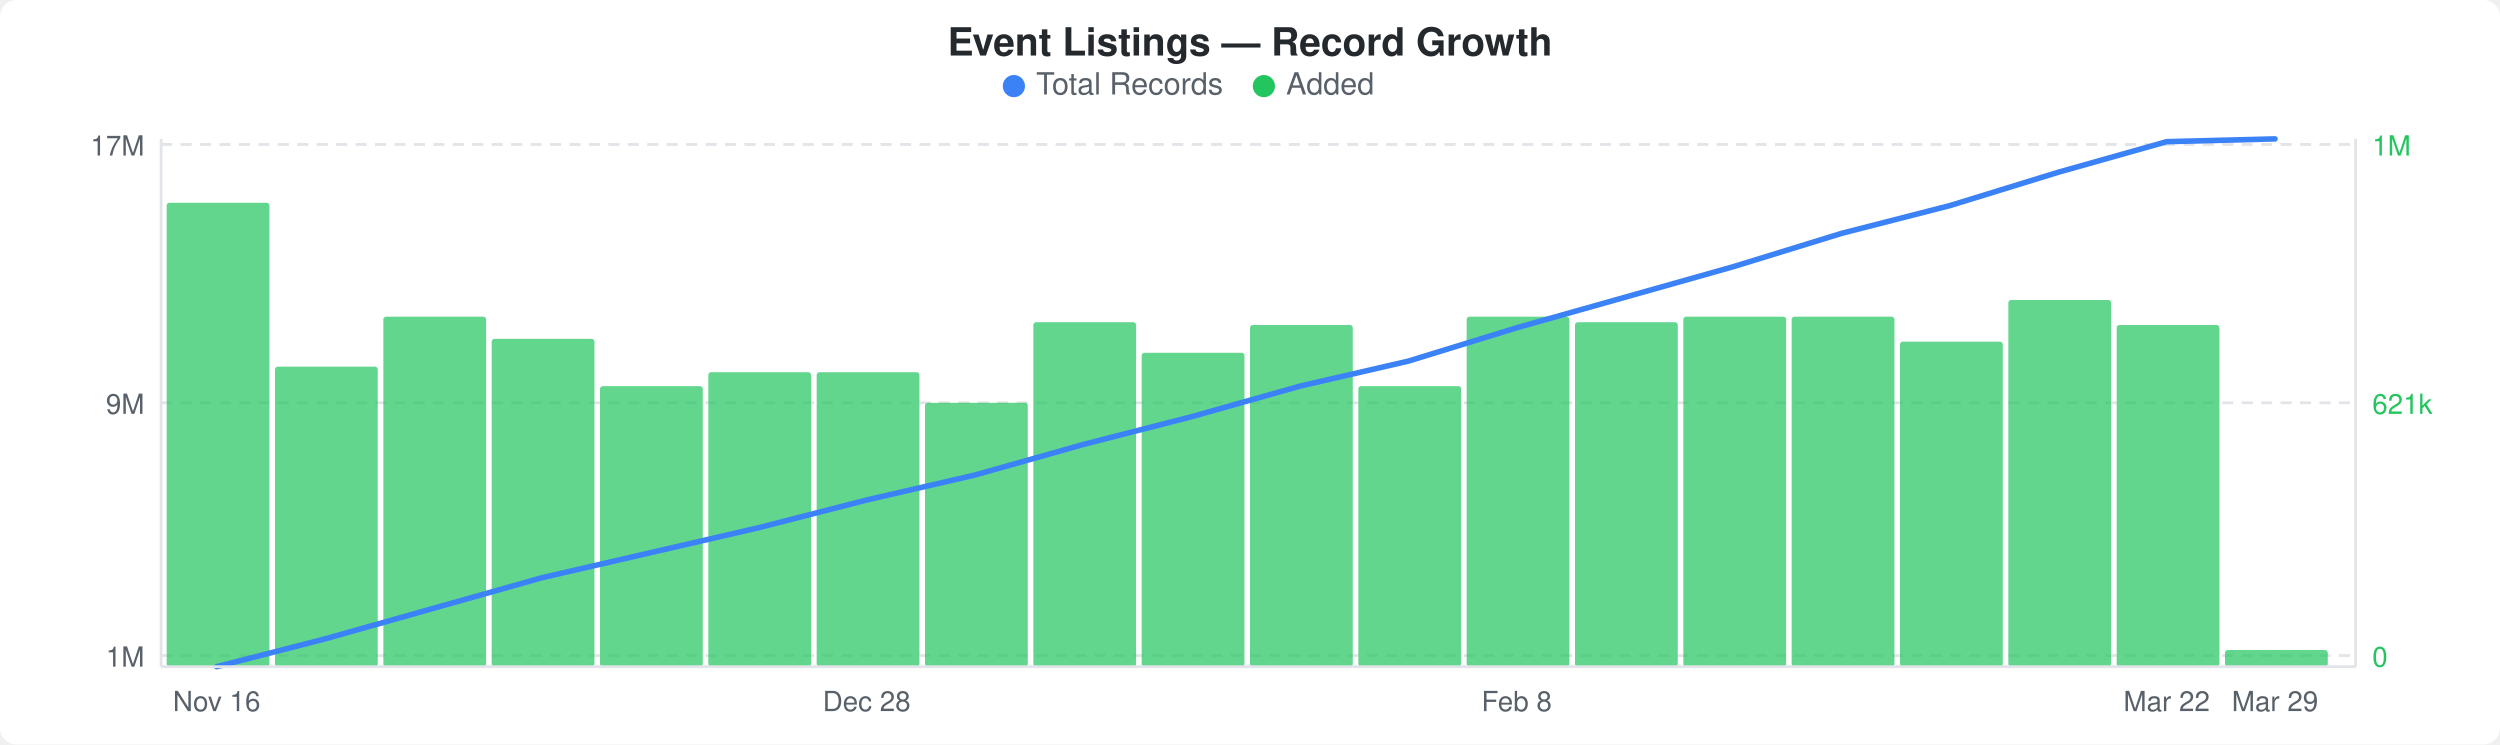
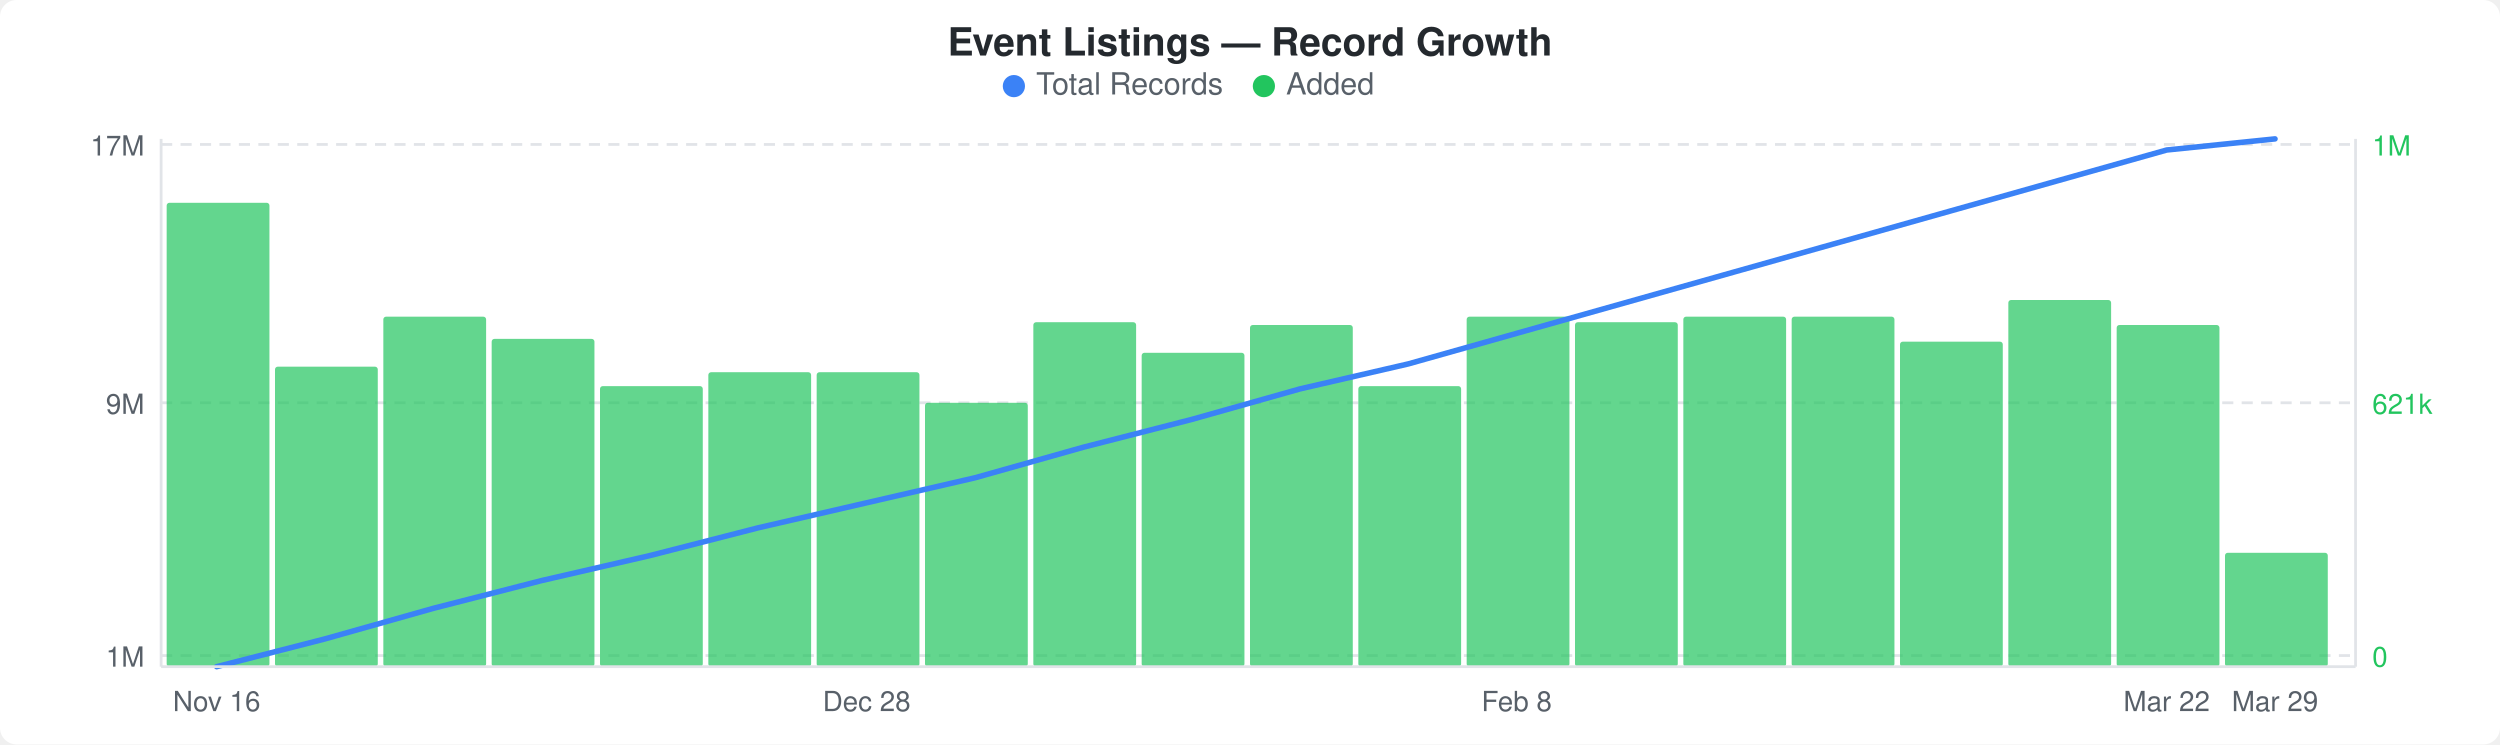
<svg xmlns="http://www.w3.org/2000/svg" width="900" height="268" viewBox="0 0 900 268">
  <rect width="900" height="268" fill="#ffffff" rx="6" ry="6" />
  <text x="450" y="20" text-anchor="middle" font-family="-apple-system, BlinkMacSystemFont, &quot;Segoe UI&quot;, Helvetica, Arial, sans-serif" font-size="14" font-weight="600" fill="#24292e">Event Listings — Record Growth</text>
  <circle cx="365" cy="31" r="4" fill="#3b82f6" />
  <text x="373" y="34" font-family="-apple-system, BlinkMacSystemFont, &quot;Segoe UI&quot;, Helvetica, Arial, sans-serif" font-size="11" fill="#586069">Total Records</text>
  <circle cx="455" cy="31" r="4" fill="#22c55e" />
  <text x="463" y="34" font-family="-apple-system, BlinkMacSystemFont, &quot;Segoe UI&quot;, Helvetica, Arial, sans-serif" font-size="11" fill="#586069">Added</text>
  <line x1="58" y1="52" x2="848" y2="52" stroke="#e1e4e8" stroke-width="1" stroke-dasharray="4,3" />
  <line x1="58" y1="145" x2="848" y2="145" stroke="#e1e4e8" stroke-width="1" stroke-dasharray="4,3" />
  <line x1="58" y1="236" x2="848" y2="236" stroke="#e1e4e8" stroke-width="1" stroke-dasharray="4,3" />
  <rect x="60" y="73" width="37" height="167" rx="1" fill="#22c55eb3" />
  <rect x="99" y="132" width="37" height="108" rx="1" fill="#22c55eb3" />
  <rect x="138" y="114" width="37" height="126" rx="1" fill="#22c55eb3" />
  <rect x="177" y="122" width="37" height="118" rx="1" fill="#22c55eb3" />
  <rect x="216" y="139" width="37" height="101" rx="1" fill="#22c55eb3" />
  <rect x="255" y="134" width="37" height="106" rx="1" fill="#22c55eb3" />
  <rect x="294" y="134" width="37" height="106" rx="1" fill="#22c55eb3" />
  <rect x="333" y="145" width="37" height="95" rx="1" fill="#22c55eb3" />
  <rect x="372" y="116" width="37" height="124" rx="1" fill="#22c55eb3" />
  <rect x="411" y="127" width="37" height="113" rx="1" fill="#22c55eb3" />
  <rect x="450" y="117" width="37" height="123" rx="1" fill="#22c55eb3" />
  <rect x="489" y="139" width="37" height="101" rx="1" fill="#22c55eb3" />
  <rect x="528" y="114" width="37" height="126" rx="1" fill="#22c55eb3" />
  <rect x="567" y="116" width="37" height="124" rx="1" fill="#22c55eb3" />
  <rect x="606" y="114" width="37" height="126" rx="1" fill="#22c55eb3" />
  <rect x="645" y="114" width="37" height="126" rx="1" fill="#22c55eb3" />
  <rect x="684" y="123" width="37" height="117" rx="1" fill="#22c55eb3" />
  <rect x="723" y="108" width="37" height="132" rx="1" fill="#22c55eb3" />
  <rect x="762" y="117" width="37" height="123" rx="1" fill="#22c55eb3" />
-   <rect x="801" y="234" width="37" height="6" rx="1" fill="#22c55eb3" />
-   <polyline points="78,240 117,230 156,219 195,208 234,199 273,190 312,180 351,171 390,160 429,150 468,139 507,130 546,118 585,107 624,96 663,84 702,74 741,62 780,51 819,50" fill="none" stroke="#3b82f6" stroke-width="2" stroke-linejoin="round" stroke-linecap="round" />
+   <rect x="801" y="199" width="37" height="41" rx="1" fill="#22c55eb3" />
+   <polyline points="78,240 117,230 156,219 195,209 234,200 273,190 312,181 351,172 390,161 429,151 468,140 507,131 546,120 585,109 624,98 663,87 702,76 741,65 780,54 819,50" fill="none" stroke="#3b82f6" stroke-width="2" stroke-linejoin="round" stroke-linecap="round" />
  <text x="52" y="56" text-anchor="end" font-family="-apple-system, BlinkMacSystemFont, &quot;Segoe UI&quot;, Helvetica, Arial, sans-serif" font-size="10" fill="#586069">17M</text>
  <text x="52" y="149" text-anchor="end" font-family="-apple-system, BlinkMacSystemFont, &quot;Segoe UI&quot;, Helvetica, Arial, sans-serif" font-size="10" fill="#586069">9M</text>
  <text x="52" y="240" text-anchor="end" font-family="-apple-system, BlinkMacSystemFont, &quot;Segoe UI&quot;, Helvetica, Arial, sans-serif" font-size="10" fill="#586069">1M</text>
  <text x="854" y="56" text-anchor="start" font-family="-apple-system, BlinkMacSystemFont, &quot;Segoe UI&quot;, Helvetica, Arial, sans-serif" font-size="10" fill="#22c55e">1M</text>
  <text x="854" y="149" text-anchor="start" font-family="-apple-system, BlinkMacSystemFont, &quot;Segoe UI&quot;, Helvetica, Arial, sans-serif" font-size="10" fill="#22c55e">621k</text>
  <text x="854" y="240" text-anchor="start" font-family="-apple-system, BlinkMacSystemFont, &quot;Segoe UI&quot;, Helvetica, Arial, sans-serif" font-size="10" fill="#22c55e">0</text>
  <line x1="58" y1="50" x2="58" y2="240" stroke="#e1e4e8" stroke-width="1" />
  <line x1="58" y1="240" x2="848" y2="240" stroke="#e1e4e8" stroke-width="1" />
  <line x1="848" y1="50" x2="848" y2="240" stroke="#e1e4e8" stroke-width="1" />
  <text x="78" y="256" text-anchor="middle" font-family="-apple-system, BlinkMacSystemFont, &quot;Segoe UI&quot;, Helvetica, Arial, sans-serif" font-size="10" fill="#586069">Nov 16</text>
  <text x="312" y="256" text-anchor="middle" font-family="-apple-system, BlinkMacSystemFont, &quot;Segoe UI&quot;, Helvetica, Arial, sans-serif" font-size="10" fill="#586069">Dec 28</text>
  <text x="546" y="256" text-anchor="middle" font-family="-apple-system, BlinkMacSystemFont, &quot;Segoe UI&quot;, Helvetica, Arial, sans-serif" font-size="10" fill="#586069">Feb 8</text>
  <text x="780" y="256" text-anchor="middle" font-family="-apple-system, BlinkMacSystemFont, &quot;Segoe UI&quot;, Helvetica, Arial, sans-serif" font-size="10" fill="#586069">Mar 22</text>
  <text x="819" y="256" text-anchor="middle" font-family="-apple-system, BlinkMacSystemFont, &quot;Segoe UI&quot;, Helvetica, Arial, sans-serif" font-size="10" fill="#586069">Mar 29</text>
</svg>
